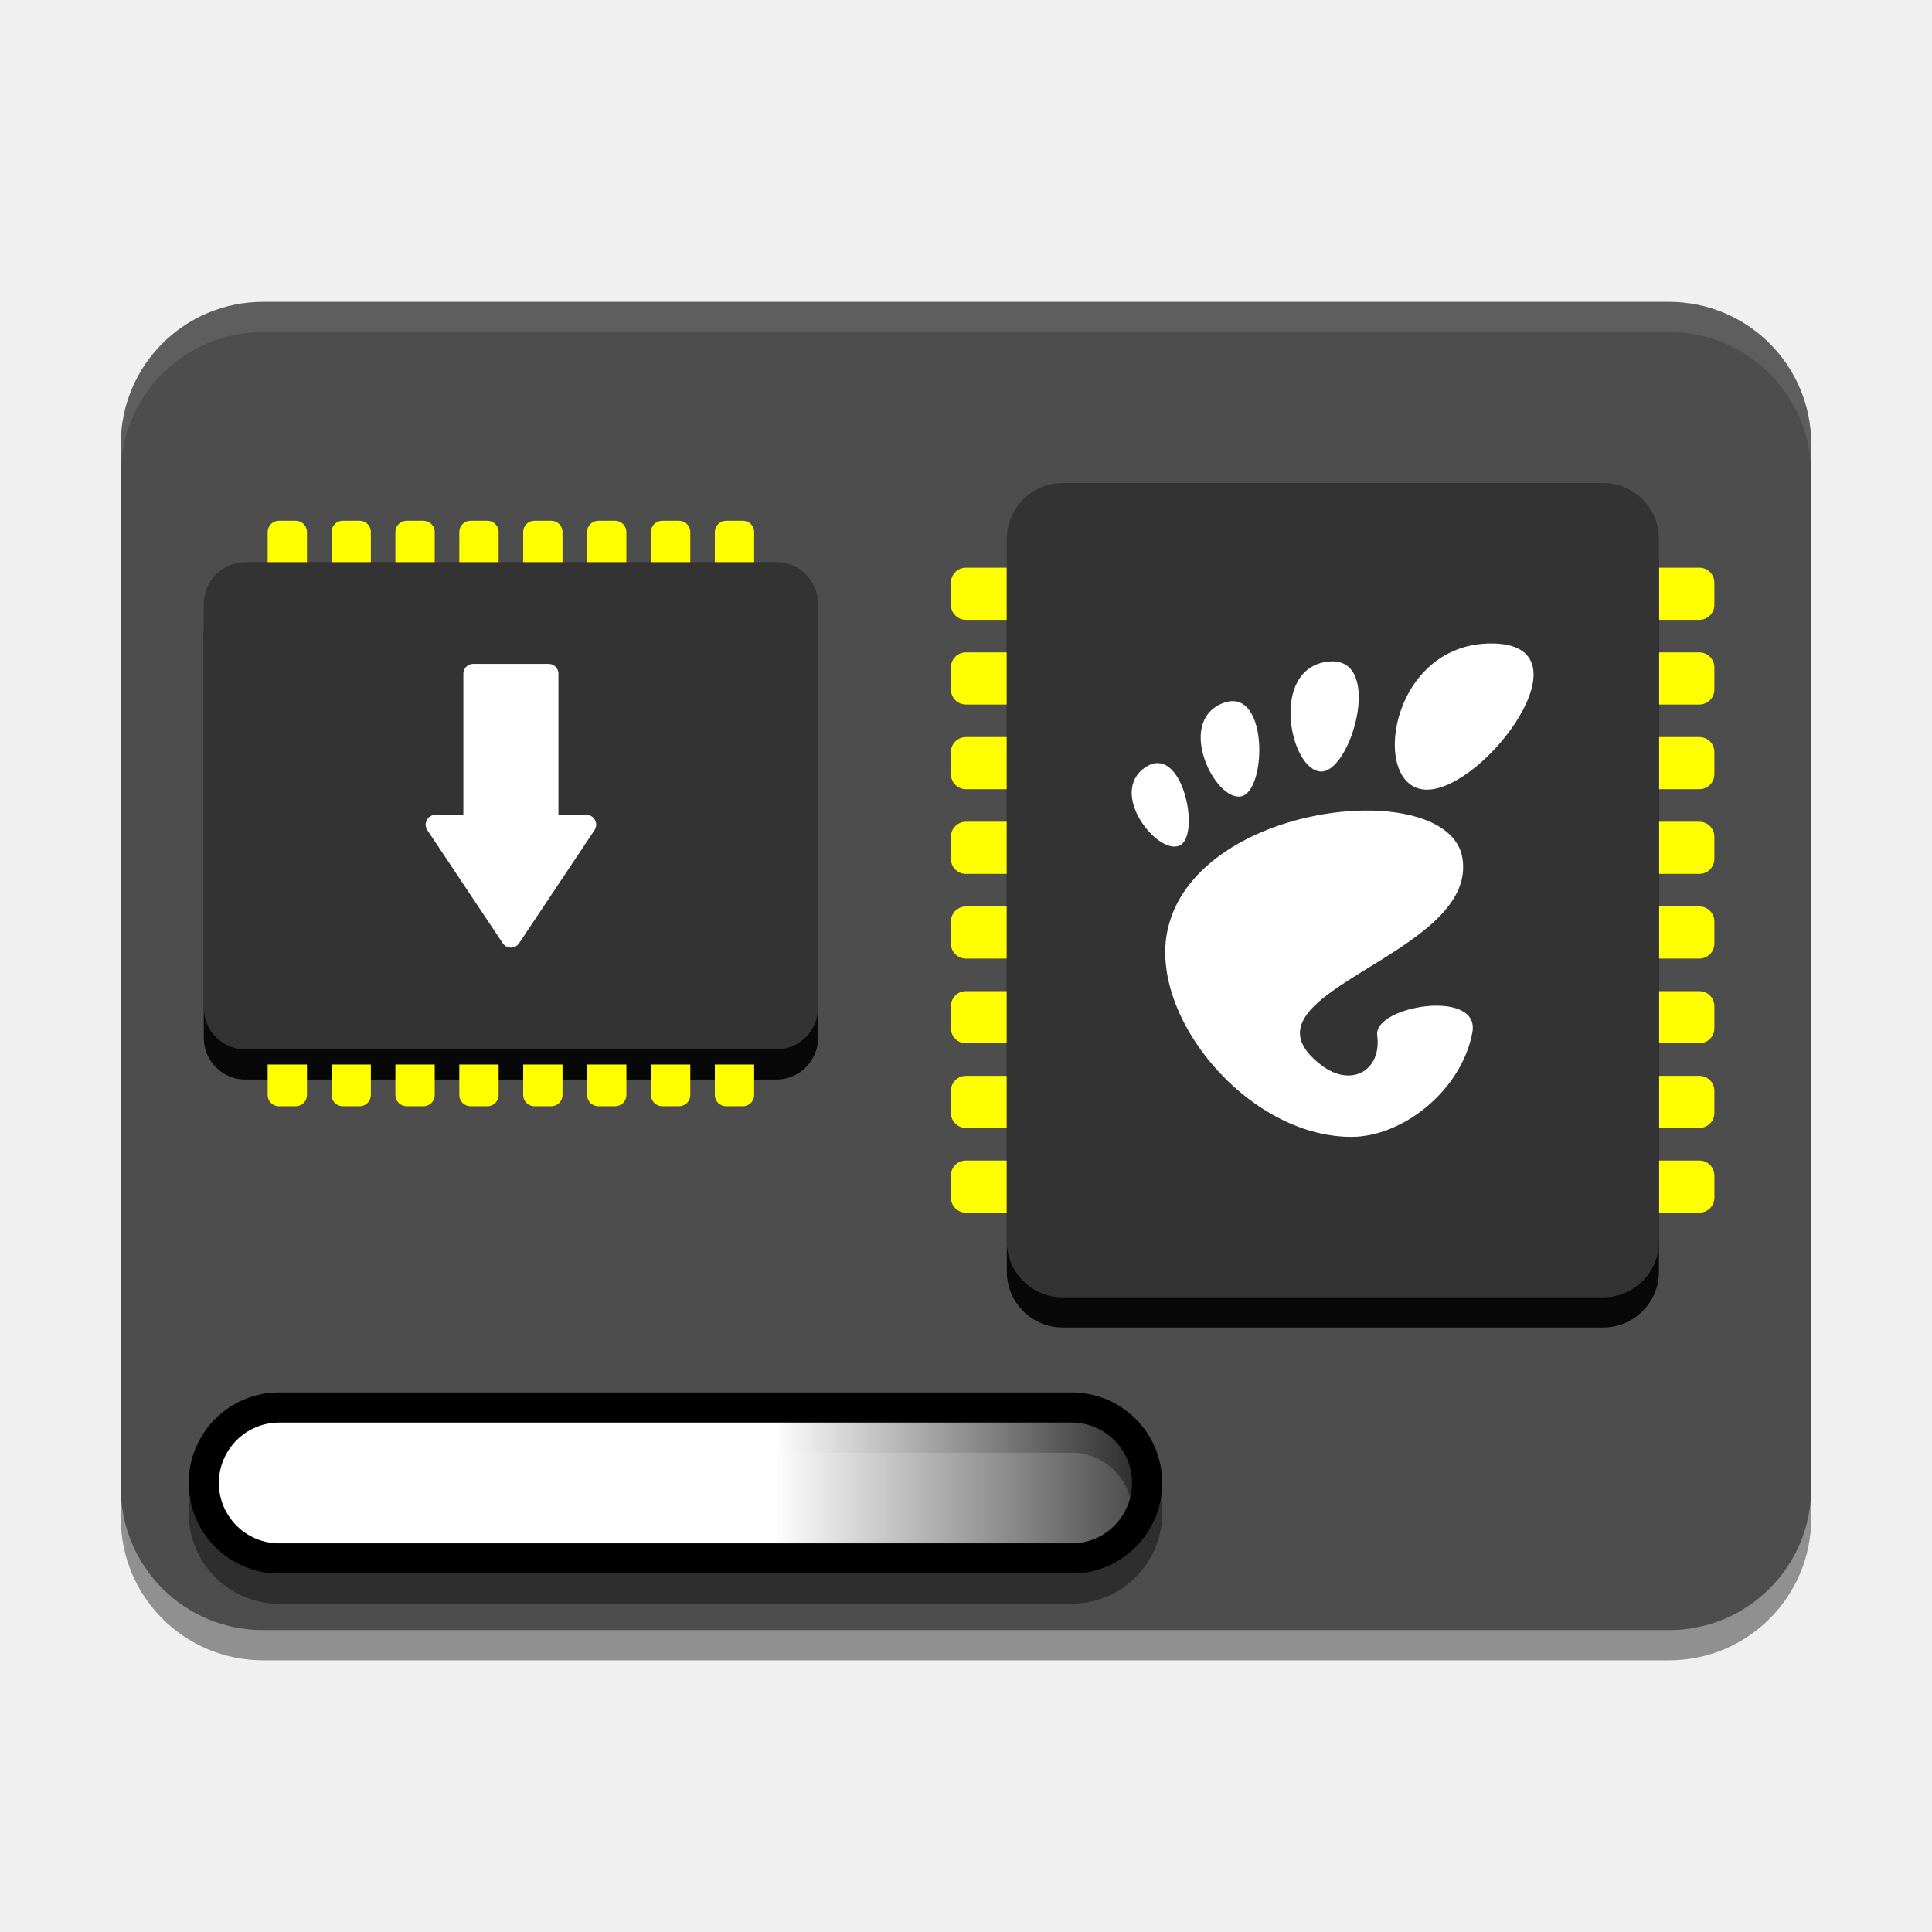
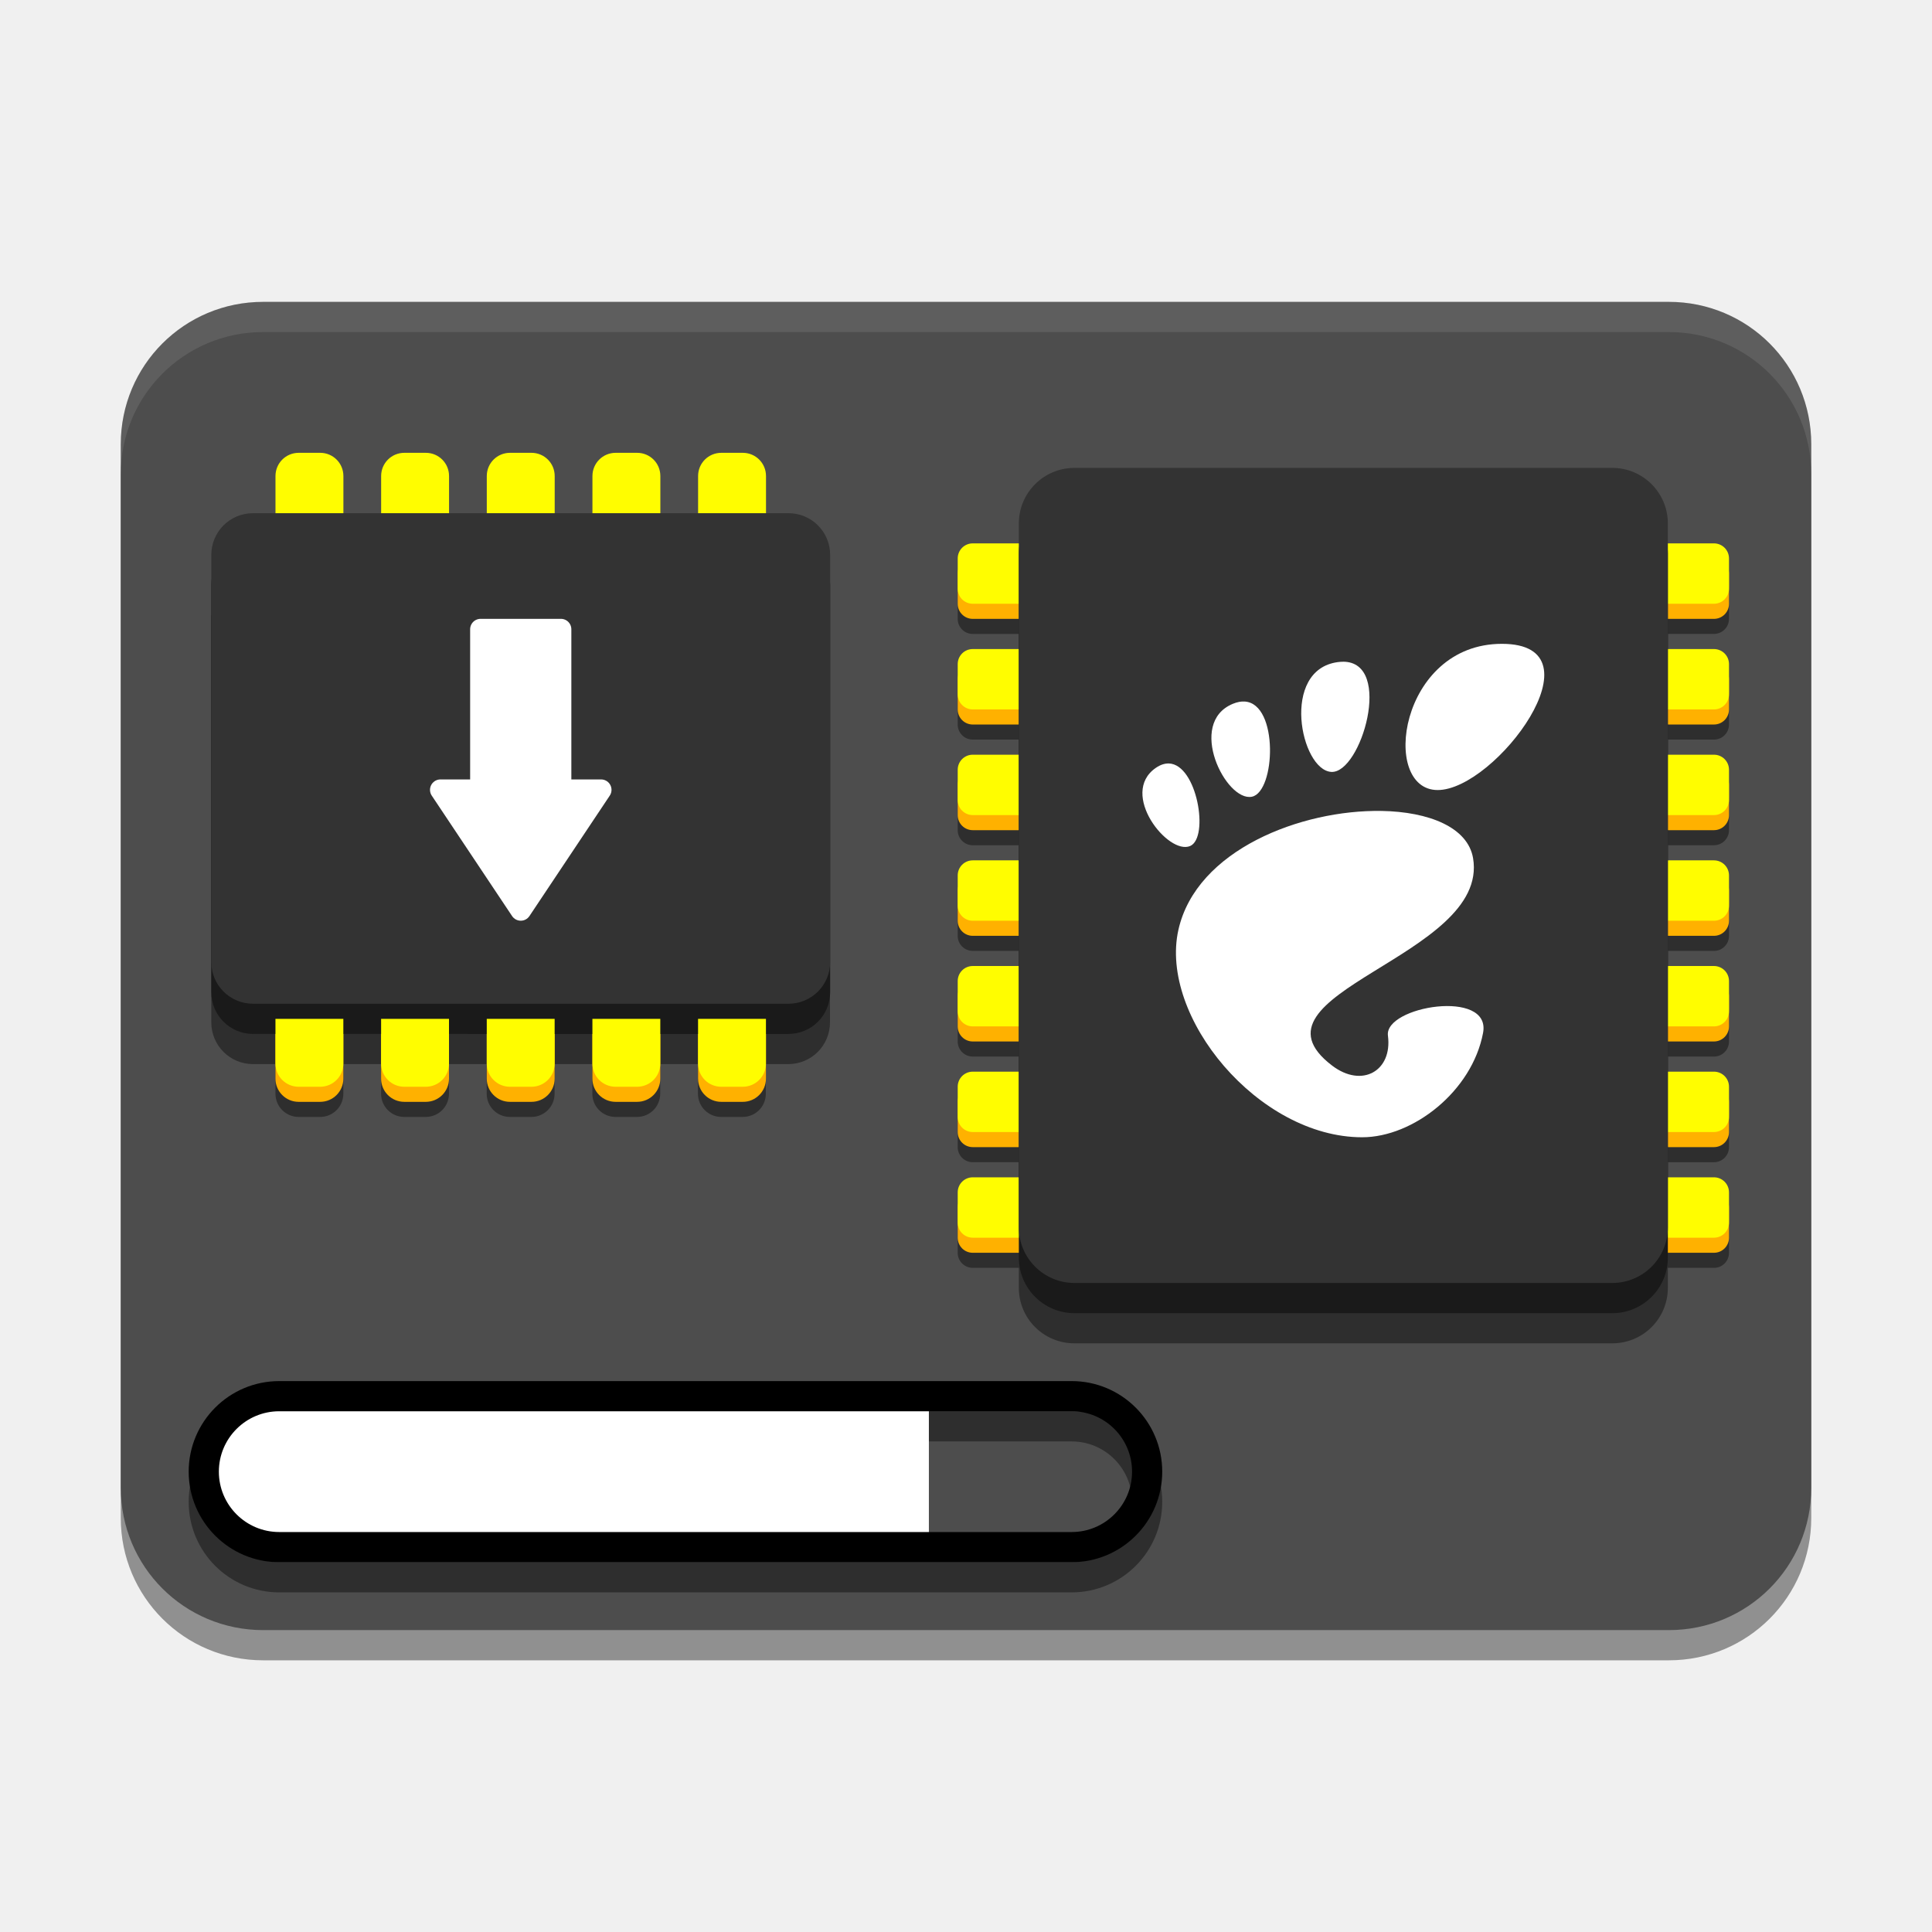
- <svg xmlns="http://www.w3.org/2000/svg" xmlns:xlink="http://www.w3.org/1999/xlink" id="svg8" version="1.1" viewBox="0 0 67.733 67.733" height="256" width="256">
-   <defs id="defs2">
-     <linearGradient id="linearGradient913">
-       <stop style="stop-color:#ffffff;stop-opacity:1" offset="0" id="stop909" />
-       <stop style="stop-color:#ffffff;stop-opacity:0" offset="1" id="stop911" />
-     </linearGradient>
-     <linearGradient xlink:href="#linearGradient913" id="linearGradient915" x1="103" y1="212.5" x2="150.767" y2="212.5" gradientUnits="userSpaceOnUse" gradientTransform="matrix(0.2645833,0,0,0.2645833,-0.132291,1.3183592e-7)" />
-   </defs>
+ <svg xmlns="http://www.w3.org/2000/svg" id="svg8" version="1.1" viewBox="0 0 67.733 67.733" height="256" width="256">
+   <defs id="defs2" />
  <g id="layer1" style="display:inline">
    <g id="layer10" style="display:inline;opacity:0.4">
      <path id="path1156" style="display:inline;fill:#000000;fill-opacity:1;stroke-width:0.025;stroke-miterlimit:4;stroke-dasharray:none;paint-order:stroke fill markers" d="m 9.226,11.642 c -2.766,0 -4.992,2.227 -4.992,4.992 V 28.575 v 12.7 11.941 c 0,2.766 2.227,4.992 4.992,4.992 H 58.508 c 2.766,0 4.992,-2.227 4.992,-4.992 V 41.275 28.575 16.634 c 0,-2.766 -2.227,-4.992 -4.992,-4.992 z" />
    </g>
    <g style="display:inline" id="g1174">
      <path id="rect1168" style="display:inline;fill:#4d4d4d;fill-opacity:1;stroke-width:0.025;stroke-miterlimit:4;stroke-dasharray:none;paint-order:stroke fill markers" d="m 9.226,10.583 c -2.766,0 -4.992,2.227 -4.992,4.992 v 11.941 12.7 11.941 c 0,2.766 2.227,4.992 4.992,4.992 H 58.508 c 2.766,0 4.992,-2.227 4.992,-4.992 v -11.941 -12.7 -11.941 c 0,-2.766 -2.227,-4.992 -4.992,-4.992 z" />
    </g>
    <g id="layer2" style="opacity:0.1">
      <path id="path1159" style="display:inline;fill:#ffffff;fill-opacity:1;stroke-width:0.025;stroke-miterlimit:4;stroke-dasharray:none;paint-order:stroke fill markers" d="m 9.226,10.583 c -2.766,0 -4.992,2.227 -4.992,4.992 v 1.058 c 0,-2.766 2.227,-4.992 4.992,-4.992 H 58.508 c 2.766,0 4.992,2.227 4.992,4.992 v -1.058 c 0,-2.766 -2.227,-4.992 -4.992,-4.992 z" />
    </g>
  </g>
  <g id="g1156" style="display:inline">
-     <g id="g1028" style="display:inline" transform="translate(5.202446,-7.064641)">
-       <path id="rect5404" style="display:inline;fill:#ffff00;stroke-width:2.779;paint-order:stroke fill markers" d="m 28.663,26.967 c -0.292,0 -0.528,0.235 -0.528,0.528 v 0.772 c 0,0.292 0.235,0.528 0.528,0.528 h 1.476 c 0.292,0 0.527,-0.235 0.527,-0.528 v -0.772 c 0,-0.292 -0.235,-0.528 -0.527,-0.528 z m 24.234,0 c -0.292,0 -0.527,0.235 -0.527,0.528 v 0.772 c 0,0.292 0.235,0.528 0.527,0.528 h 1.476 c 0.292,0 0.528,-0.235 0.528,-0.528 v -0.772 c 0,-0.292 -0.235,-0.528 -0.528,-0.528 z m -24.234,2.969 c -0.292,0 -0.528,0.235 -0.528,0.528 v 0.772 c 0,0.292 0.235,0.528 0.528,0.528 h 1.476 c 0.292,0 0.527,-0.235 0.527,-0.528 v -0.772 c 0,-0.292 -0.235,-0.528 -0.527,-0.528 z m 24.234,0 c -0.292,0 -0.527,0.235 -0.527,0.528 v 0.772 c 0,0.292 0.235,0.528 0.527,0.528 h 1.476 c 0.292,0 0.528,-0.235 0.528,-0.528 v -0.772 c 0,-0.292 -0.235,-0.528 -0.528,-0.528 z m -24.234,2.969 c -0.292,0 -0.528,0.235 -0.528,0.528 v 0.772 c 0,0.292 0.235,0.528 0.528,0.528 h 1.476 c 0.292,0 0.527,-0.235 0.527,-0.528 v -0.772 c 0,-0.292 -0.235,-0.528 -0.527,-0.528 z m 24.234,0 c -0.292,0 -0.527,0.235 -0.527,0.528 v 0.772 c 0,0.292 0.235,0.528 0.527,0.528 h 1.476 c 0.292,0 0.528,-0.235 0.528,-0.528 v -0.772 c 0,-0.292 -0.235,-0.528 -0.528,-0.528 z m -24.234,2.969 c -0.292,0 -0.528,0.235 -0.528,0.528 v 0.772 c 0,0.292 0.235,0.528 0.528,0.528 h 1.476 c 0.292,0 0.527,-0.235 0.527,-0.528 v -0.772 c 0,-0.292 -0.235,-0.528 -0.527,-0.528 z m 24.234,0 c -0.292,0 -0.527,0.235 -0.527,0.528 v 0.772 c 0,0.292 0.235,0.528 0.527,0.528 h 1.476 c 0.292,0 0.528,-0.235 0.528,-0.528 v -0.772 c 0,-0.292 -0.235,-0.528 -0.528,-0.528 z m -24.234,2.97 c -0.292,0 -0.528,0.235 -0.528,0.527 v 0.773 c 0,0.292 0.235,0.527 0.528,0.527 h 1.476 c 0.292,0 0.527,-0.235 0.527,-0.527 V 39.371 c 0,-0.292 -0.235,-0.527 -0.527,-0.527 z m 24.234,0 c -0.292,0 -0.527,0.235 -0.527,0.527 v 0.773 c 0,0.292 0.235,0.527 0.527,0.527 h 1.476 c 0.292,0 0.528,-0.235 0.528,-0.527 V 39.371 c 0,-0.292 -0.235,-0.527 -0.528,-0.527 z m -24.234,2.969 c -0.292,0 -0.528,0.235 -0.528,0.527 v 0.773 c 0,0.292 0.235,0.527 0.528,0.527 h 1.476 c 0.292,0 0.527,-0.235 0.527,-0.527 v -0.773 c 0,-0.292 -0.235,-0.527 -0.527,-0.527 z m 24.234,0 c -0.292,0 -0.527,0.235 -0.527,0.527 v 0.773 c 0,0.292 0.235,0.527 0.527,0.527 h 1.476 c 0.292,0 0.528,-0.235 0.528,-0.527 v -0.773 c 0,-0.292 -0.235,-0.527 -0.528,-0.527 z m -24.234,2.969 c -0.292,0 -0.528,0.235 -0.528,0.527 v 0.773 c 0,0.292 0.235,0.527 0.528,0.527 h 1.476 c 0.292,0 0.527,-0.235 0.527,-0.527 v -0.773 c 0,-0.292 -0.235,-0.527 -0.527,-0.527 z m 24.234,0 c -0.292,0 -0.527,0.235 -0.527,0.527 v 0.773 c 0,0.292 0.235,0.527 0.527,0.527 h 1.476 c 0.292,0 0.528,-0.235 0.528,-0.527 v -0.773 c 0,-0.292 -0.235,-0.527 -0.528,-0.527 z m -24.234,2.969 c -0.292,0 -0.528,0.235 -0.528,0.528 v 0.772 c 0,0.292 0.235,0.528 0.528,0.528 h 1.476 c 0.292,0 0.527,-0.235 0.527,-0.528 v -0.772 c 0,-0.292 -0.235,-0.528 -0.527,-0.528 z m 24.234,0 c -0.292,0 -0.527,0.235 -0.527,0.528 v 0.772 c 0,0.292 0.235,0.528 0.527,0.528 h 0.318 1.159 c 0.292,0 0.528,-0.235 0.528,-0.528 v -0.772 c 0,-0.292 -0.235,-0.528 -0.528,-0.528 h -1.159 z" />
-       <g id="g1021">
-         <rect style="opacity:0.9;fill:#000000;stroke-width:2.99;paint-order:stroke fill markers" id="rect975" width="28.549" height="22.863" x="25.056" y="-52.958" ry="1.958" transform="rotate(90)" />
-         <rect style="fill:#333333;stroke-width:2.99;paint-order:stroke fill markers" id="rect5482" width="28.549" height="22.863" x="23.998" y="-52.958" ry="1.958" transform="rotate(90)" />
-       </g>
-       <path id="path5486" style="fill:#ffffff;fill-rule:nonzero;stroke:none;stroke-width:0.146;stroke-miterlimit:4" d="m 47.077,29.623 c -3.602,0 -4.278,5.126 -2.252,5.126 2.026,0 5.854,-5.126 2.252,-5.126 z m -5.566,0.628 c -0.057,-1.98e-4 -0.117,0.004 -0.181,0.012 -2.027,0.263 -1.314,3.785 -0.235,3.85 1.045,0.064 2.189,-3.856 0.416,-3.863 z m -3.45,1.395 c -0.124,-0.008 -0.262,0.016 -0.415,0.079 -1.629,0.672 -0.247,3.444 0.666,3.258 0.828,-0.169 0.946,-3.259 -0.251,-3.337 z m -2.66,2.172 c -0.142,-0.005 -0.295,0.042 -0.458,0.154 -1.304,0.9 0.439,3.076 1.206,2.738 0.672,-0.295 0.244,-2.859 -0.748,-2.893 z m 7.449,1.664 c -2.796,-0.047 -6.485,1.355 -7.115,4.169 -0.681,3.046 2.805,7.271 6.442,7.271 1.789,0 3.853,-1.614 4.239,-3.659 0.295,-1.559 -3.47,-0.934 -3.335,0.097 0.162,1.237 -0.908,1.848 -1.956,1.05 -3.337,-2.538 5.525,-3.804 4.941,-7.271 -0.182,-1.079 -1.538,-1.629 -3.216,-1.658 z" />
-     </g>
-     <g id="g872" style="display:inline" transform="translate(5.159375,-5.741725)">
-       <path id="rect5322" style="display:inline;fill:#ffff00;stroke-width:2.086;paint-order:stroke fill markers" d="m 4.618,23.998 c -0.218,0 -0.394,0.176 -0.394,0.394 v 1.102 c 0,0.218 0.176,0.394 0.394,0.394 h 0.59 c 0.218,0 0.394,-0.176 0.394,-0.394 v -1.102 c 0,-0.218 -0.176,-0.394 -0.394,-0.394 z m 2.239,0 c -0.218,0 -0.393,0.176 -0.393,0.394 v 1.102 c 0,0.218 0.175,0.394 0.393,0.394 h 0.591 c 0.218,0 0.394,-0.176 0.394,-0.394 v -1.102 c 0,-0.218 -0.175,-0.394 -0.394,-0.394 z m 2.24,0 c -0.218,0 -0.394,0.176 -0.394,0.394 v 1.102 c 0,0.218 0.176,0.394 0.394,0.394 h 0.59 c 0.218,0 0.394,-0.176 0.394,-0.394 v -1.102 c 0,-0.218 -0.176,-0.394 -0.394,-0.394 z m 2.24,0 c -0.218,0 -0.394,0.176 -0.394,0.394 v 1.102 c 0,0.218 0.176,0.394 0.394,0.394 h 0.59 c 0.218,0 0.394,-0.176 0.394,-0.394 v -1.102 c 0,-0.218 -0.175,-0.394 -0.394,-0.394 z m 2.24,0 c -0.218,0 -0.394,0.176 -0.394,0.394 v 1.102 c 0,0.218 0.176,0.394 0.394,0.394 h 0.59 c 0.218,0 0.394,-0.176 0.394,-0.394 v -1.102 c 0,-0.218 -0.175,-0.394 -0.394,-0.394 z m 2.239,0 c -0.218,0 -0.394,0.176 -0.394,0.394 v 1.102 c 0,0.218 0.175,0.394 0.394,0.394 h 0.59 c 0.218,0 0.394,-0.176 0.394,-0.394 v -1.102 c 0,-0.218 -0.176,-0.394 -0.394,-0.394 z m 2.24,0 c -0.218,0 -0.393,0.176 -0.393,0.394 v 1.102 c 0,0.218 0.175,0.394 0.393,0.394 h 0.591 c 0.218,0 0.394,-0.176 0.394,-0.394 v -1.102 c 0,-0.218 -0.175,-0.394 -0.394,-0.394 z m 2.24,0 c -0.218,0 -0.394,0.176 -0.394,0.394 v 1.102 c 0,0.218 0.176,0.394 0.394,0.394 h 0.59 c 0.218,0 0.394,-0.176 0.394,-0.394 v -1.102 c 0,-0.218 -0.176,-0.394 -0.394,-0.394 z" />
-       <g id="g1006">
-         <rect style="opacity:0.9;fill:#000000;stroke-width:2.245;paint-order:stroke fill markers" id="rect965" width="21.536" height="17.082" x="1.984" y="26.508" ry="1.463" />
-         <rect style="fill:#333333;stroke-width:2.245;paint-order:stroke fill markers" id="rect5400" width="21.536" height="17.082" x="1.984" y="25.45" ry="1.463" />
-       </g>
-       <path id="path986" style="display:inline;fill:#ffff00;stroke-width:2.086;paint-order:stroke fill markers" d="m 4.224,43.061 v 1.07 c 0,0.218 0.176,0.394 0.394,0.394 h 0.59 c 0.218,0 0.394,-0.176 0.394,-0.394 v -1.07 z m 2.24,0 v 1.07 c 0,0.218 0.175,0.394 0.393,0.394 h 0.591 c 0.218,0 0.394,-0.176 0.394,-0.394 v -1.07 z m 2.239,0 v 1.07 c 0,0.218 0.176,0.394 0.394,0.394 h 0.59 c 0.218,0 0.394,-0.176 0.394,-0.394 v -1.07 z m 2.24,0 v 1.07 c 0,0.218 0.176,0.394 0.394,0.394 h 0.59 c 0.218,0 0.394,-0.176 0.394,-0.394 v -1.07 z m 2.24,0 v 1.07 c 0,0.218 0.176,0.394 0.394,0.394 h 0.59 c 0.218,0 0.394,-0.176 0.394,-0.394 v -1.07 z m 2.24,0 v 1.07 c 0,0.218 0.175,0.394 0.394,0.394 h 0.59 c 0.218,0 0.394,-0.176 0.394,-0.394 v -1.07 z m 2.24,0 v 1.07 c 0,0.218 0.175,0.394 0.393,0.394 h 0.591 c 0.218,0 0.394,-0.176 0.394,-0.394 v -1.07 z m 2.239,0 v 0.204 0.866 c 0,0.218 0.176,0.394 0.394,0.394 h 0.59 c 0.218,0 0.394,-0.176 0.394,-0.394 v -0.866 -0.204 z" />
-     </g>
-     <path id="rect887" style="opacity:1;fill:#ffffff;stroke:#ffffff;stroke-width:0.687;stroke-linecap:round;stroke-linejoin:round;stroke-miterlimit:4;stroke-dasharray:none;paint-order:markers fill stroke" d="m 16.588,23.619 v 5.292 h -1.322 l 1.323,1.984 1.323,1.984 1.323,-1.984 1.323,-1.984 H 19.234 v -5.292 z" />
-     <g id="g935" transform="translate(0,-4.233334)">
+     <g id="g935" transform="translate(0,-4.63021)">
      <rect style="opacity:0.4;fill:none;fill-opacity:1;stroke:#000000;stroke-width:1.058;stroke-linecap:round;stroke-linejoin:round;stroke-miterlimit:4;stroke-dasharray:none;paint-order:markers fill stroke" id="rect924" width="33.073" height="5.292" x="7.144" y="54.636" ry="2.646" />
-       <g id="g922">
-         <path id="rect898" style="opacity:1;fill:#ffffff;fill-opacity:1;stroke:none;stroke-width:2.411;stroke-linecap:round;stroke-linejoin:round;stroke-miterlimit:4;stroke-dasharray:none;paint-order:markers fill stroke" d="m 37,202.5 c -5.54,0 -10,4.46 -10,10 0,5.54 4.46,10 10,10 h 66 v -20 z" transform="scale(0.2645833)" />
-         <path id="rect900" style="opacity:1;fill:url(#linearGradient915);fill-opacity:1;stroke:none;stroke-width:0.638;stroke-linecap:round;stroke-linejoin:round;stroke-miterlimit:4;stroke-dasharray:none;paint-order:markers fill stroke" d="m 27.12,53.578 v 5.292 h 10.319 c 1.466,0 2.646,-1.18 2.646,-2.646 0,-1.466 -1.18,-2.646 -2.646,-2.646 z" />
+       <g id="g922" style="fill:#ffffff">
+         <path id="rect898" style="opacity:1;fill:#ffffff;fill-opacity:1;stroke:none;stroke-width:2.411;stroke-linecap:round;stroke-linejoin:round;stroke-miterlimit:4;stroke-dasharray:none;paint-order:markers fill stroke" d="m 37,202.5 c -5.54,0 -10,4.46 -10,10 0,5.54 4.46,10 10,10 h 86.081 v -20 z" transform="scale(0.2645833)" />
      </g>
      <rect style="opacity:1;fill:none;fill-opacity:1;stroke:#000000;stroke-width:1.058;stroke-linecap:round;stroke-linejoin:round;stroke-miterlimit:4;stroke-dasharray:none;paint-order:markers fill stroke" id="rect907" width="33.073" height="5.292" x="7.144" y="53.578" ry="2.646" />
    </g>
-   </g>
-   <g id="layer3" style="display:none;opacity:0.055">
-     <path id="path974" style="display:inline;opacity:1;fill:#ffffff;fill-opacity:1;stroke-width:0.025;stroke-miterlimit:4;stroke-dasharray:none;paint-order:stroke fill markers" d="M 61.856,16.108 33.87,38.1 5.877,60.092 c 0.885,0.801 2.056,1.291 3.349,1.291 H 58.508 c 2.766,0 4.992,-2.227 4.992,-4.992 v -11.941 -12.7 -11.941 c 0,-1.473 -0.636,-2.789 -1.644,-3.701 z" />
+     <g id="g3">
+       <path id="path21" style="display:inline;opacity:0.4;fill:#000000;fill-opacity:1;stroke-width:2.779;paint-order:stroke fill markers" d="m 37.667,18.521 c -0.958,0 -1.749,0.685 -1.915,1.593 -0.019,-0.002 -0.037,-0.006 -0.057,-0.006 h -1.592 c -0.292,0 -0.528,0.235 -0.528,0.528 v 1.061 c 0,0.292 0.235,0.528 0.528,0.528 h 1.592 c 0.008,0 0.015,-0.002 0.023,-0.003 v 1.593 c -0.008,-3.48e-4 -0.015,-0.003 -0.023,-0.003 h -1.592 c -0.292,0 -0.528,0.235 -0.528,0.528 v 1.061 c 0,0.292 0.235,0.528 0.528,0.528 h 1.592 c 0.008,0 0.015,-0.002 0.023,-0.003 v 1.593 c -0.008,-3.48e-4 -0.015,-0.003 -0.023,-0.003 h -1.592 c -0.292,0 -0.528,0.235 -0.528,0.528 v 1.061 c 0,0.292 0.235,0.528 0.528,0.528 h 1.592 c 0.008,0 0.015,-0.002 0.023,-0.003 v 1.593 c -0.008,-3.49e-4 -0.015,-0.003 -0.023,-0.003 h -1.592 c -0.292,0 -0.528,0.235 -0.528,0.528 v 1.061 c 0,0.292 0.235,0.528 0.528,0.528 h 1.592 c 0.008,0 0.015,-0.002 0.023,-0.003 v 1.593 c -0.008,-3.48e-4 -0.015,-0.003 -0.023,-0.003 h -1.592 c -0.292,0 -0.528,0.235 -0.528,0.528 v 1.061 c 0,0.292 0.235,0.528 0.528,0.528 h 1.592 c 0.008,0 0.015,-0.002 0.023,-0.003 v 1.593 c -0.008,-3.48e-4 -0.015,-0.003 -0.023,-0.003 h -1.592 c -0.292,0 -0.528,0.235 -0.528,0.528 v 1.061 c 0,0.292 0.235,0.528 0.528,0.528 h 1.592 c 0.008,0 0.015,-0.002 0.023,-0.003 v 1.593 c -0.008,-3.48e-4 -0.015,-0.003 -0.023,-0.003 h -1.592 c -0.292,0 -0.528,0.235 -0.528,0.528 v 1.061 c 0,0.292 0.235,0.528 0.528,0.528 h 1.592 c 0.008,0 0.015,-0.002 0.023,-0.003 v 0.7 c 0,1.08 0.869,1.949 1.949,1.949 h 18.857 c 1.08,0 1.949,-0.869 1.949,-1.949 v -0.699 c 0.008,3.48e-4 0.015,0.003 0.023,0.003 h 1.592 c 0.292,0 0.528,-0.235 0.528,-0.528 v -1.061 c 0,-0.292 -0.235,-0.528 -0.528,-0.528 h -1.592 c -0.008,0 -0.015,0.002 -0.023,0.003 v -1.593 c 0.008,3.48e-4 0.015,0.003 0.023,0.003 h 1.592 c 0.292,0 0.528,-0.235 0.528,-0.528 v -1.061 c 0,-0.292 -0.235,-0.528 -0.528,-0.528 h -1.592 c -0.008,0 -0.015,0.002 -0.023,0.003 v -1.593 c 0.008,3.48e-4 0.015,0.003 0.023,0.003 h 1.592 c 0.292,0 0.528,-0.235 0.528,-0.528 V 35.453 c 0,-0.292 -0.235,-0.528 -0.528,-0.528 h -1.592 c -0.008,0 -0.015,0.002 -0.023,0.003 V 33.335 c 0.008,3.48e-4 0.015,0.003 0.023,0.003 h 1.592 c 0.292,0 0.528,-0.235 0.528,-0.528 V 31.748 c 0,-0.292 -0.235,-0.528 -0.528,-0.528 h -1.592 c -0.008,0 -0.015,0.002 -0.023,0.003 v -1.593 c 0.008,3.48e-4 0.015,0.003 0.023,0.003 h 1.592 c 0.292,0 0.528,-0.235 0.528,-0.528 v -1.061 c 0,-0.292 -0.235,-0.528 -0.528,-0.528 h -1.592 c -0.008,0 -0.015,0.002 -0.023,0.003 v -1.593 c 0.008,3.48e-4 0.015,0.003 0.023,0.003 h 1.592 c 0.292,0 0.528,-0.235 0.528,-0.528 v -1.062 c 0,-0.292 -0.235,-0.528 -0.528,-0.528 h -1.592 c -0.008,0 -0.015,0.002 -0.023,0.003 v -1.593 c 0.008,3.48e-4 0.015,0.003 0.023,0.003 h 1.592 c 0.292,0 0.528,-0.235 0.528,-0.528 v -1.061 c 0,-0.292 -0.235,-0.528 -0.528,-0.528 h -1.592 c -0.019,0 -0.038,0.004 -0.057,0.006 -0.166,-0.908 -0.957,-1.593 -1.915,-1.593 z" />
+       <g id="g1028-3" style="display:inline" transform="translate(5.820833,-7.408333)">
+         <path id="path2" style="display:inline;fill:#ffb100;fill-opacity:1;stroke-width:2.779;paint-order:stroke fill markers" d="m 28.283,26.988 c -0.292,0 -0.528,0.235 -0.528,0.528 v 1.061 c 0,0.292 0.235,0.528 0.528,0.528 h 1.592 c 0.292,0 0.527,-0.235 0.527,-0.528 v -1.061 c 0,-0.292 -0.234,-0.528 -0.527,-0.528 z m 24.392,0 c -0.292,0 -0.527,0.235 -0.527,0.528 v 1.061 c 0,0.292 0.234,0.528 0.527,0.528 h 1.592 c 0.292,0 0.528,-0.235 0.528,-0.528 v -1.061 c 0,-0.292 -0.235,-0.528 -0.528,-0.528 z m -24.392,3.704 c -0.292,0 -0.528,0.235 -0.528,0.528 v 1.061 c 0,0.292 0.235,0.528 0.528,0.528 h 1.592 c 0.292,0 0.527,-0.235 0.527,-0.528 v -1.061 c 0,-0.292 -0.234,-0.528 -0.527,-0.528 z m 24.392,0 c -0.292,0 -0.527,0.235 -0.527,0.528 v 1.061 c 0,0.292 0.234,0.528 0.527,0.528 h 1.592 c 0.292,0 0.528,-0.235 0.528,-0.528 v -1.061 c 0,-0.292 -0.235,-0.528 -0.528,-0.528 z m -24.392,3.704 c -0.292,0 -0.528,0.235 -0.528,0.528 v 1.061 c 0,0.292 0.235,0.528 0.528,0.528 h 1.592 c 0.292,0 0.527,-0.235 0.527,-0.528 V 34.923 c 0,-0.292 -0.234,-0.528 -0.527,-0.528 z m 24.392,0 c -0.292,0 -0.527,0.235 -0.527,0.528 v 1.061 c 0,0.292 0.234,0.528 0.527,0.528 h 1.592 c 0.292,0 0.528,-0.235 0.528,-0.528 V 34.923 c 0,-0.292 -0.235,-0.528 -0.528,-0.528 z M 28.283,38.1 c -0.292,0 -0.528,0.235 -0.528,0.528 v 1.061 c 0,0.292 0.235,0.528 0.528,0.528 h 1.592 c 0.292,0 0.527,-0.235 0.527,-0.528 V 38.628 C 30.401,38.335 30.167,38.1 29.875,38.1 Z m 24.392,0 c -0.292,0 -0.527,0.235 -0.527,0.528 v 1.061 c 0,0.292 0.234,0.528 0.527,0.528 h 1.592 c 0.292,0 0.528,-0.235 0.528,-0.528 V 38.628 C 54.795,38.335 54.559,38.1 54.267,38.1 Z m -24.392,3.704 c -0.292,0 -0.528,0.235 -0.528,0.528 v 1.061 c 0,0.292 0.235,0.528 0.528,0.528 h 1.592 c 0.292,0 0.527,-0.235 0.527,-0.528 v -1.061 c 0,-0.292 -0.234,-0.528 -0.527,-0.528 z m 24.392,0 c -0.292,0 -0.527,0.235 -0.527,0.528 v 1.061 c 0,0.292 0.234,0.528 0.527,0.528 h 1.592 c 0.292,0 0.528,-0.235 0.528,-0.528 v -1.061 c 0,-0.292 -0.235,-0.528 -0.528,-0.528 z m -24.392,3.704 c -0.292,0 -0.528,0.235 -0.528,0.528 v 1.061 c 0,0.292 0.235,0.528 0.528,0.528 h 1.592 c 0.292,0 0.527,-0.235 0.527,-0.528 V 46.036 c 0,-0.292 -0.234,-0.528 -0.527,-0.528 z m 24.392,0 c -0.292,0 -0.527,0.235 -0.527,0.528 v 1.061 c 0,0.292 0.234,0.528 0.527,0.528 h 1.592 c 0.292,0 0.528,-0.235 0.528,-0.528 V 46.036 c 0,-0.292 -0.235,-0.528 -0.528,-0.528 z M 28.283,49.212 c -0.292,0 -0.528,0.235 -0.528,0.528 v 1.061 c 0,0.292 0.235,0.528 0.528,0.528 h 1.592 c 0.292,0 0.527,-0.235 0.527,-0.528 v -1.061 c 0,-0.292 -0.234,-0.528 -0.527,-0.528 z m 24.392,0 c -0.292,0 -0.527,0.235 -0.527,0.528 v 1.061 c 0,0.292 0.234,0.528 0.527,0.528 h 1.592 c 0.292,0 0.528,-0.235 0.528,-0.528 v -1.061 c 0,-0.292 -0.235,-0.528 -0.528,-0.528 z" />
+         <path id="path55" style="display:inline;fill:#fffd00;fill-opacity:1;stroke-width:2.779;paint-order:stroke fill markers" d="m 28.283,26.458 c -0.292,0 -0.528,0.235 -0.528,0.528 v 1.061 c 0,0.292 0.235,0.528 0.528,0.528 h 1.592 c 0.292,0 0.527,-0.235 0.527,-0.528 v -1.061 c 0,-0.292 -0.234,-0.528 -0.527,-0.528 z m 24.392,0 c -0.292,0 -0.527,0.235 -0.527,0.528 v 1.061 c 0,0.292 0.234,0.528 0.527,0.528 h 1.592 c 0.292,0 0.528,-0.235 0.528,-0.528 v -1.061 c 0,-0.292 -0.235,-0.528 -0.528,-0.528 z M 28.283,30.163 c -0.292,0 -0.528,0.235 -0.528,0.528 v 1.061 c 0,0.292 0.235,0.528 0.528,0.528 h 1.592 c 0.292,0 0.527,-0.235 0.527,-0.528 v -1.061 c 0,-0.292 -0.234,-0.528 -0.527,-0.528 z m 24.392,0 c -0.292,0 -0.527,0.235 -0.527,0.528 v 1.061 c 0,0.292 0.234,0.528 0.527,0.528 h 1.592 c 0.292,0 0.528,-0.235 0.528,-0.528 v -1.061 c 0,-0.292 -0.235,-0.528 -0.528,-0.528 z m -24.392,3.704 c -0.292,0 -0.528,0.235 -0.528,0.528 v 1.061 c 0,0.292 0.235,0.528 0.528,0.528 h 1.592 c 0.292,0 0.527,-0.235 0.527,-0.528 v -1.061 c 0,-0.292 -0.234,-0.528 -0.527,-0.528 z m 24.392,0 c -0.292,0 -0.527,0.235 -0.527,0.528 v 1.061 c 0,0.292 0.234,0.528 0.527,0.528 h 1.592 c 0.292,0 0.528,-0.235 0.528,-0.528 v -1.061 c 0,-0.292 -0.235,-0.528 -0.528,-0.528 z m -24.392,3.704 c -0.292,0 -0.528,0.235 -0.528,0.528 v 1.061 c 0,0.292 0.235,0.528 0.528,0.528 h 1.592 c 0.292,0 0.527,-0.235 0.527,-0.528 v -1.061 c 0,-0.292 -0.234,-0.528 -0.527,-0.528 z m 24.392,0 c -0.292,0 -0.527,0.235 -0.527,0.528 v 1.061 c 0,0.292 0.234,0.528 0.527,0.528 h 1.592 c 0.292,0 0.528,-0.235 0.528,-0.528 v -1.061 c 0,-0.292 -0.235,-0.528 -0.528,-0.528 z M 28.283,41.275 c -0.292,0 -0.528,0.235 -0.528,0.528 v 1.061 c 0,0.292 0.235,0.528 0.528,0.528 h 1.592 c 0.292,0 0.527,-0.235 0.527,-0.528 v -1.061 c 0,-0.292 -0.234,-0.528 -0.527,-0.528 z m 24.392,0 c -0.292,0 -0.527,0.235 -0.527,0.528 v 1.061 c 0,0.292 0.234,0.528 0.527,0.528 h 1.592 c 0.292,0 0.528,-0.235 0.528,-0.528 v -1.061 c 0,-0.292 -0.235,-0.528 -0.528,-0.528 z m -24.392,3.704 c -0.292,0 -0.528,0.235 -0.528,0.528 v 1.061 c 0,0.292 0.235,0.528 0.528,0.528 h 1.592 c 0.292,0 0.527,-0.235 0.527,-0.528 v -1.061 c 0,-0.292 -0.234,-0.528 -0.527,-0.528 z m 24.392,0 c -0.292,0 -0.527,0.235 -0.527,0.528 v 1.061 c 0,0.292 0.234,0.528 0.527,0.528 h 1.592 c 0.292,0 0.528,-0.235 0.528,-0.528 v -1.061 c 0,-0.292 -0.235,-0.528 -0.528,-0.528 z m -24.392,3.704 c -0.292,0 -0.528,0.235 -0.528,0.528 v 1.061 c 0,0.292 0.235,0.528 0.528,0.528 h 1.592 c 0.292,0 0.527,-0.235 0.527,-0.528 v -1.061 c 0,-0.292 -0.234,-0.528 -0.527,-0.528 z m 24.392,0 c -0.292,0 -0.527,0.235 -0.527,0.528 v 1.061 c 0,0.292 0.234,0.528 0.527,0.528 h 1.592 c 0.292,0 0.528,-0.235 0.528,-0.528 v -1.061 c 0,-0.292 -0.235,-0.528 -0.528,-0.528 z" />
+         <g id="g1021-6">
+           <rect style="fill:#1a1a1a;stroke-width:2.984;paint-order:stroke fill markers" id="rect22" width="28.575" height="22.754" x="24.871" y="-52.652" ry="1.949" transform="rotate(90)" />
+           <rect style="fill:#333333;stroke-width:2.984;paint-order:stroke fill markers" id="rect5482-7" width="28.575" height="22.754" x="23.812" y="-52.652" ry="1.949" transform="rotate(90)" />
+         </g>
+         <path id="path5486-5" style="fill:#ffffff;fill-rule:nonzero;stroke:none;stroke-width:0.146;stroke-miterlimit:4" d="m 46.834,29.98 c -3.602,0 -4.278,5.126 -2.252,5.126 2.026,0 5.854,-5.126 2.252,-5.126 z m -5.566,0.628 c -0.057,-1.98e-4 -0.117,0.004 -0.181,0.012 -2.027,0.263 -1.314,3.785 -0.235,3.85 1.045,0.064 2.189,-3.856 0.416,-3.863 z m -3.45,1.395 c -0.124,-0.008 -0.262,0.016 -0.415,0.079 -1.629,0.672 -0.247,3.444 0.666,3.258 0.828,-0.169 0.946,-3.259 -0.251,-3.337 z m -2.66,2.172 c -0.142,-0.005 -0.295,0.042 -0.458,0.154 -1.304,0.9 0.439,3.076 1.206,2.738 0.672,-0.295 0.244,-2.859 -0.748,-2.893 z m 7.449,1.664 c -2.796,-0.047 -6.485,1.355 -7.115,4.169 -0.681,3.046 2.805,7.271 6.442,7.271 1.789,0 3.853,-1.614 4.239,-3.659 0.295,-1.559 -3.47,-0.934 -3.335,0.097 0.162,1.237 -0.908,1.848 -1.956,1.05 -3.337,-2.538 5.525,-3.804 4.941,-7.271 -0.182,-1.079 -1.538,-1.629 -3.216,-1.658 z" />
+       </g>
+     </g>
+     <g id="g2">
+       <path id="path16" style="display:inline;opacity:0.4;fill:#000000;fill-opacity:1;stroke-width:5.563;stroke-linecap:round;stroke-linejoin:round;paint-order:stroke markers fill" d="m 7.408,21.571 v 14.272 c 0,0.81 0.653,1.463 1.463,1.463 h 0.786 v 1.038 c 0,0.451 0.363,0.814 0.814,0.814 h 0.752 c 0.451,0 0.814,-0.363 0.814,-0.814 v -1.038 h 1.323 v 1.038 c 0,0.451 0.363,0.814 0.814,0.814 h 0.752 c 0.451,0 0.814,-0.363 0.814,-0.814 v -1.038 h 1.323 v 1.038 c 0,0.451 0.363,0.814 0.814,0.814 h 0.752 c 0.451,0 0.814,-0.363 0.814,-0.814 v -1.038 h 1.323 v 1.038 c 0,0.451 0.363,0.814 0.814,0.814 h 0.752 c 0.451,0 0.814,-0.363 0.814,-0.814 v -1.038 h 1.323 v 1.038 c 0,0.451 0.363,0.814 0.814,0.814 h 0.752 c 0.451,0 0.814,-0.363 0.814,-0.814 v -1.038 h 0.786 c 0.81,1e-6 1.463,-0.653 1.463,-1.463 V 21.571 Z" />
+       <g id="g1">
+         <path id="path1" style="fill:#ffb100;fill-opacity:1;stroke-width:5.563;stroke-linecap:round;stroke-linejoin:round;paint-order:stroke markers fill" d="m 9.657,36.248 v 1.567 c 0,0.451 0.363,0.814 0.814,0.814 h 0.752 c 0.451,0 0.814,-0.363 0.814,-0.814 v -1.567 z m 3.704,0 v 1.567 c 0,0.451 0.363,0.814 0.814,0.814 h 0.752 c 0.451,0 0.814,-0.363 0.814,-0.814 v -1.567 z m 3.704,0 v 1.567 c 0,0.451 0.363,0.814 0.814,0.814 h 0.752 c 0.451,0 0.814,-0.363 0.814,-0.814 v -1.567 z m 3.704,0 v 1.567 c 0,0.451 0.363,0.814 0.814,0.814 h 0.752 c 0.451,0 0.814,-0.363 0.814,-0.814 v -1.567 z m 3.704,0 v 1.567 c 0,0.451 0.363,0.814 0.814,0.814 h 0.752 c 0.451,0 0.814,-0.363 0.814,-0.814 v -1.567 z" />
+         <g id="g22" transform="translate(5.423958,-6.35)" style="fill:#1a1a1a">
+           <path id="path22" style="fill:#1a1a1a;stroke-width:2.245;paint-order:stroke fill markers" d="m 3.447,25.4 18.77,2.1e-5 c 0.81,1e-6 1.463,0.652 1.463,1.463 v 14.272 c 0,0.81 -0.652,1.463 -1.463,1.463 L 3.447,42.598 C 2.637,42.598 1.984,41.945 1.984,41.135 V 26.863 c 0,-0.81 0.652,-1.463 1.463,-1.463 z" />
+         </g>
+         <path id="path17" style="fill:#fffd00;fill-opacity:1;stroke-width:5.563;stroke-linecap:round;stroke-linejoin:round;paint-order:stroke markers fill" d="m 10.472,15.875 c -0.451,0 -0.814,0.363 -0.814,0.814 v 1.567 h 2.381 v -1.567 c 0,-0.451 -0.363,-0.814 -0.814,-0.814 z m 3.704,0 c -0.451,0 -0.814,0.363 -0.814,0.814 v 1.567 h 2.381 v -1.567 c 0,-0.451 -0.363,-0.814 -0.814,-0.814 z m 3.704,0 c -0.451,0 -0.814,0.363 -0.814,0.814 v 1.567 h 2.381 v -1.567 c 0,-0.451 -0.363,-0.814 -0.814,-0.814 z m 3.704,0 c -0.451,0 -0.814,0.363 -0.814,0.814 v 1.567 h 2.381 v -1.567 c 0,-0.451 -0.363,-0.814 -0.814,-0.814 z m 3.704,0 c -0.451,0 -0.814,0.363 -0.814,0.814 v 1.567 h 2.381 v -1.567 c 0,-0.451 -0.363,-0.814 -0.814,-0.814 z M 9.657,35.719 v 1.567 c 0,0.451 0.363,0.814 0.814,0.814 h 0.752 c 0.451,0 0.814,-0.363 0.814,-0.814 V 35.719 Z m 3.704,0 v 1.567 c 0,0.451 0.363,0.814 0.814,0.814 h 0.752 c 0.451,0 0.814,-0.363 0.814,-0.814 V 35.719 Z m 3.704,0 v 1.567 c 0,0.451 0.363,0.814 0.814,0.814 h 0.752 c 0.451,0 0.814,-0.363 0.814,-0.814 V 35.719 Z m 3.704,0 v 1.567 c 0,0.451 0.363,0.814 0.814,0.814 h 0.752 c 0.451,0 0.814,-0.363 0.814,-0.814 V 35.719 Z m 3.704,0 v 1.567 c 0,0.451 0.363,0.814 0.814,0.814 h 0.752 c 0.451,0 0.814,-0.363 0.814,-0.814 V 35.719 Z" />
+         <g id="g1006-5" transform="translate(5.423958,-7.408333)">
+           <path id="rect5400-6" style="fill:#333333;stroke-width:2.245;paint-order:stroke fill markers" d="m 3.447,25.4 18.77,2.1e-5 c 0.81,1e-6 1.463,0.652 1.463,1.463 v 14.272 c 0,0.81 -0.652,1.463 -1.463,1.463 L 3.447,42.598 C 2.637,42.598 1.984,41.945 1.984,41.135 V 26.863 c 0,-0.81 0.652,-1.463 1.463,-1.463 z" />
+         </g>
+         <path id="rect887" style="opacity:1;fill:#ffffff;stroke:#ffffff;stroke-width:0.731;stroke-linecap:round;stroke-linejoin:round;stroke-miterlimit:4;stroke-dasharray:none;paint-order:markers fill stroke" d="m 16.848,22.061 v 5.63 h -1.407 l 1.408,2.111 1.408,2.111 1.408,-2.111 1.408,-2.111 h -1.408 v -5.63 z" />
+       </g>
+     </g>
  </g>
</svg>
